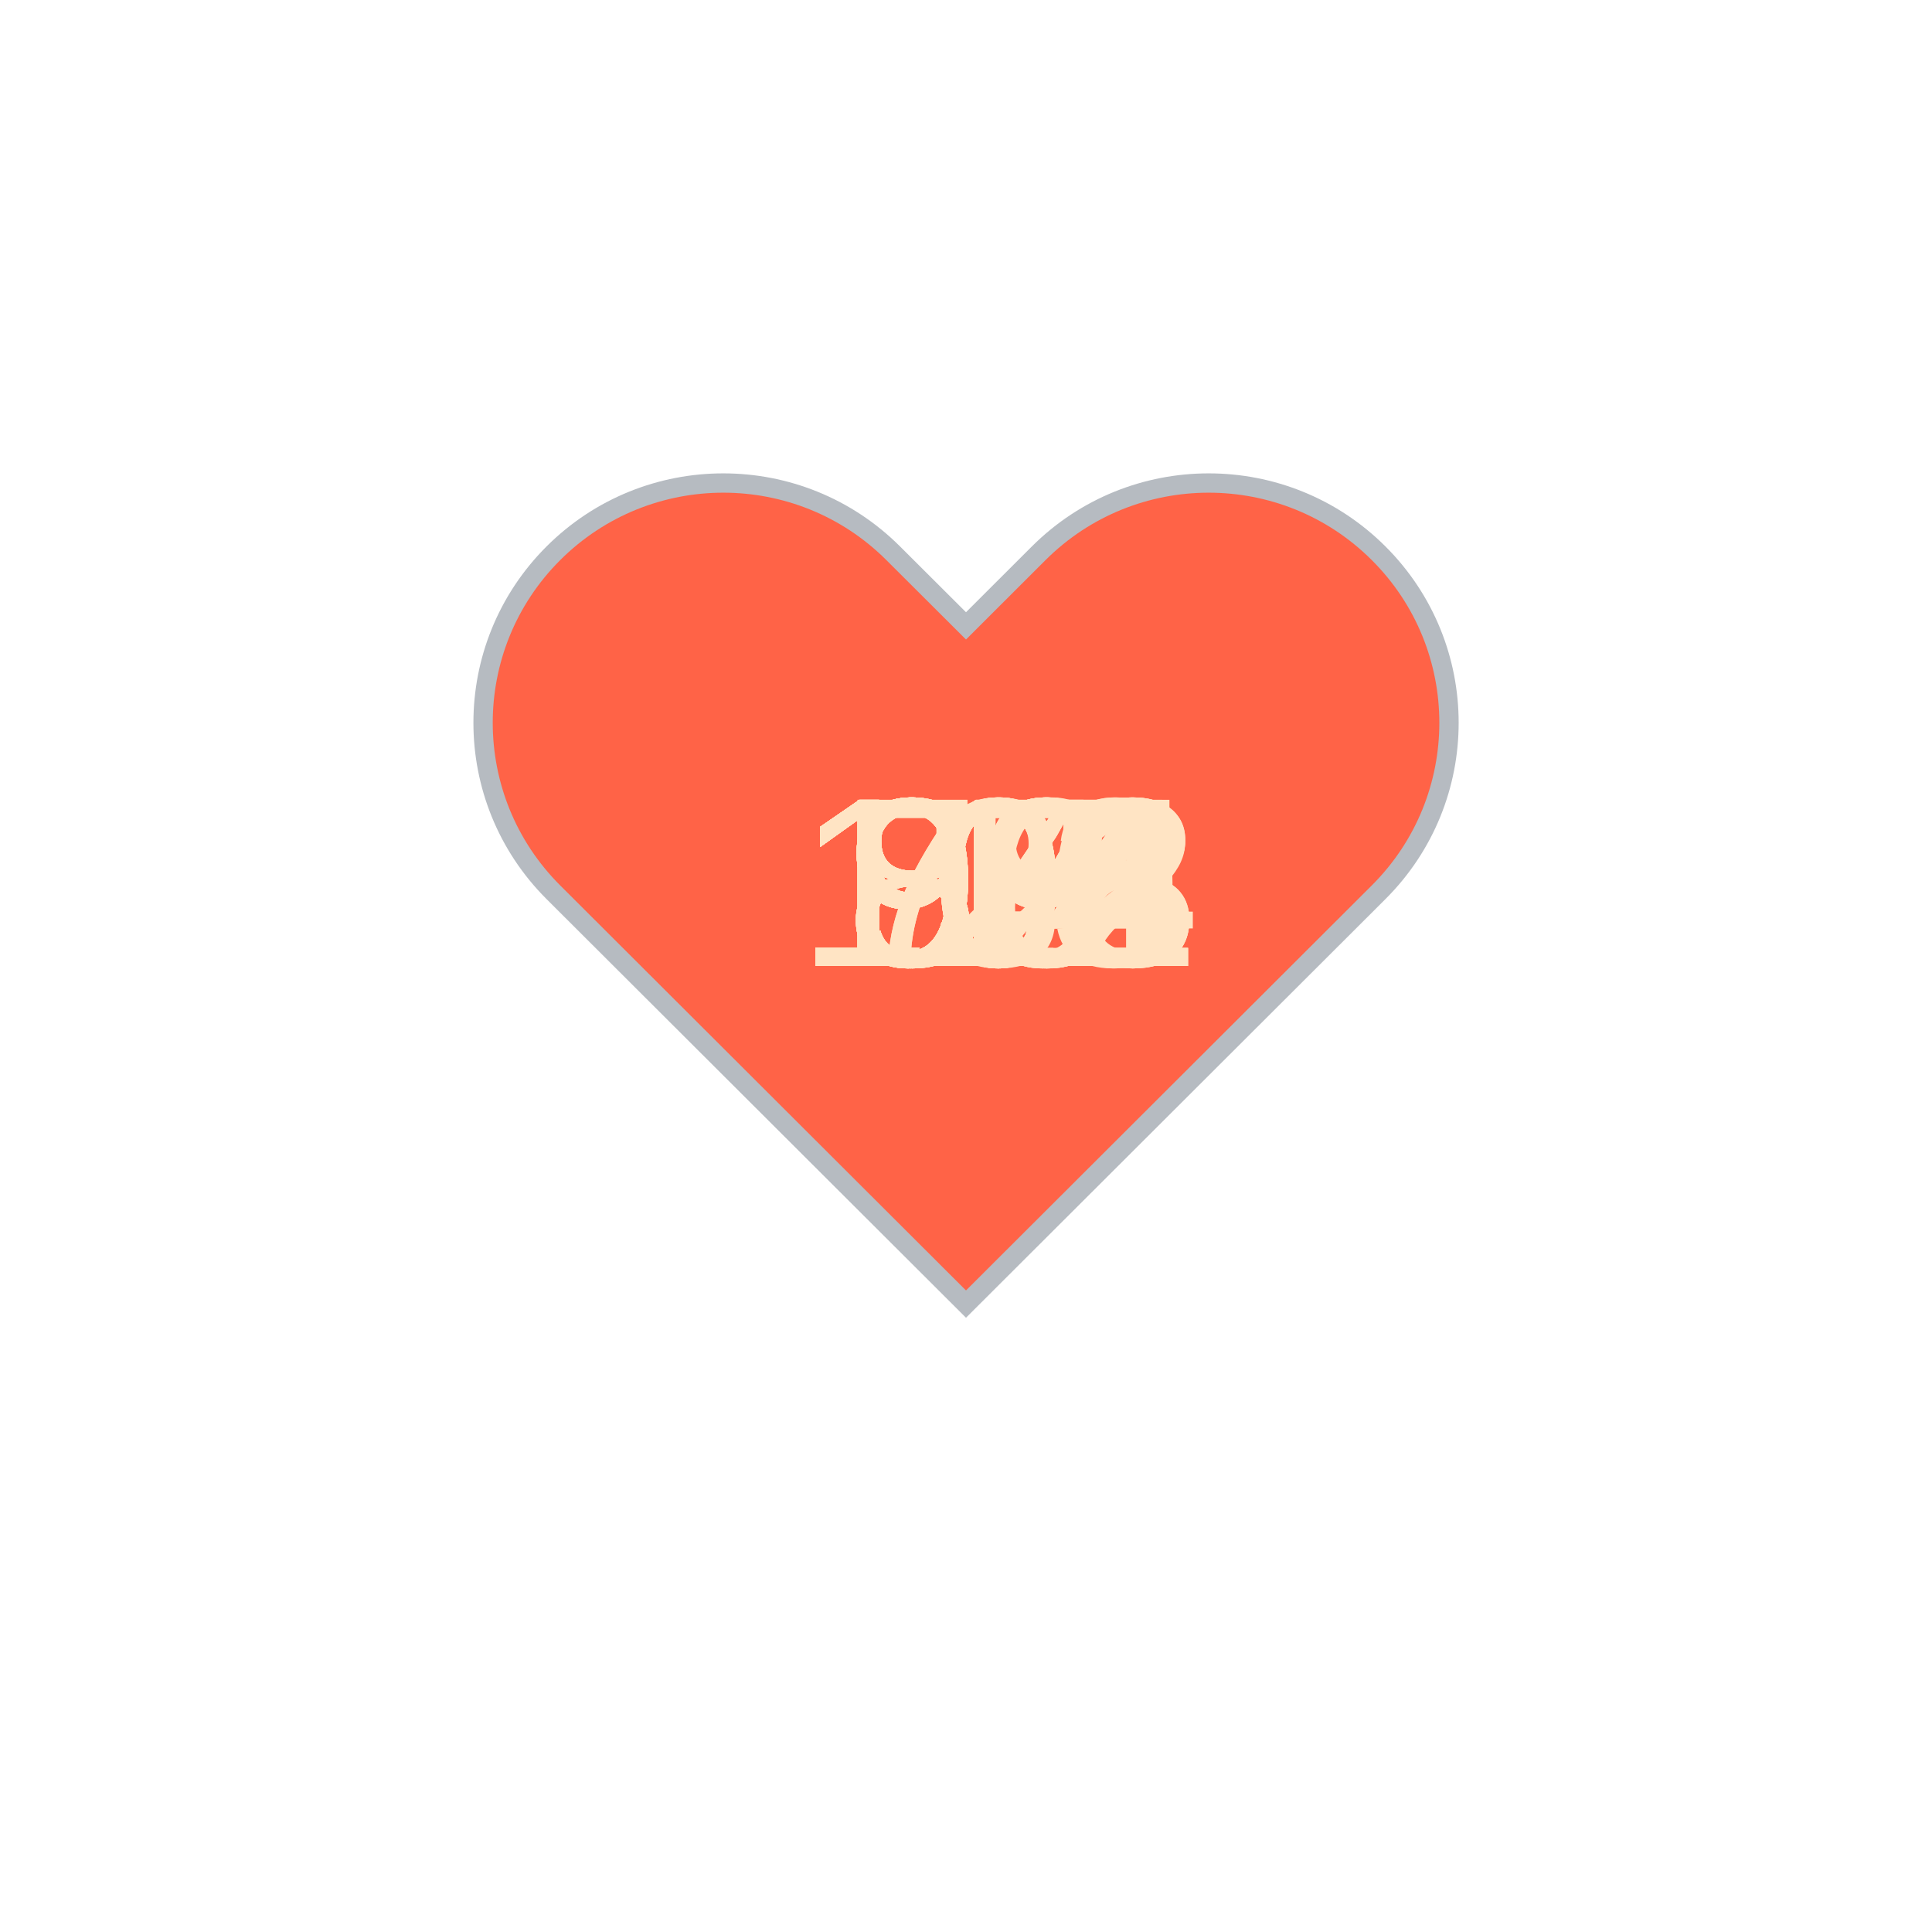
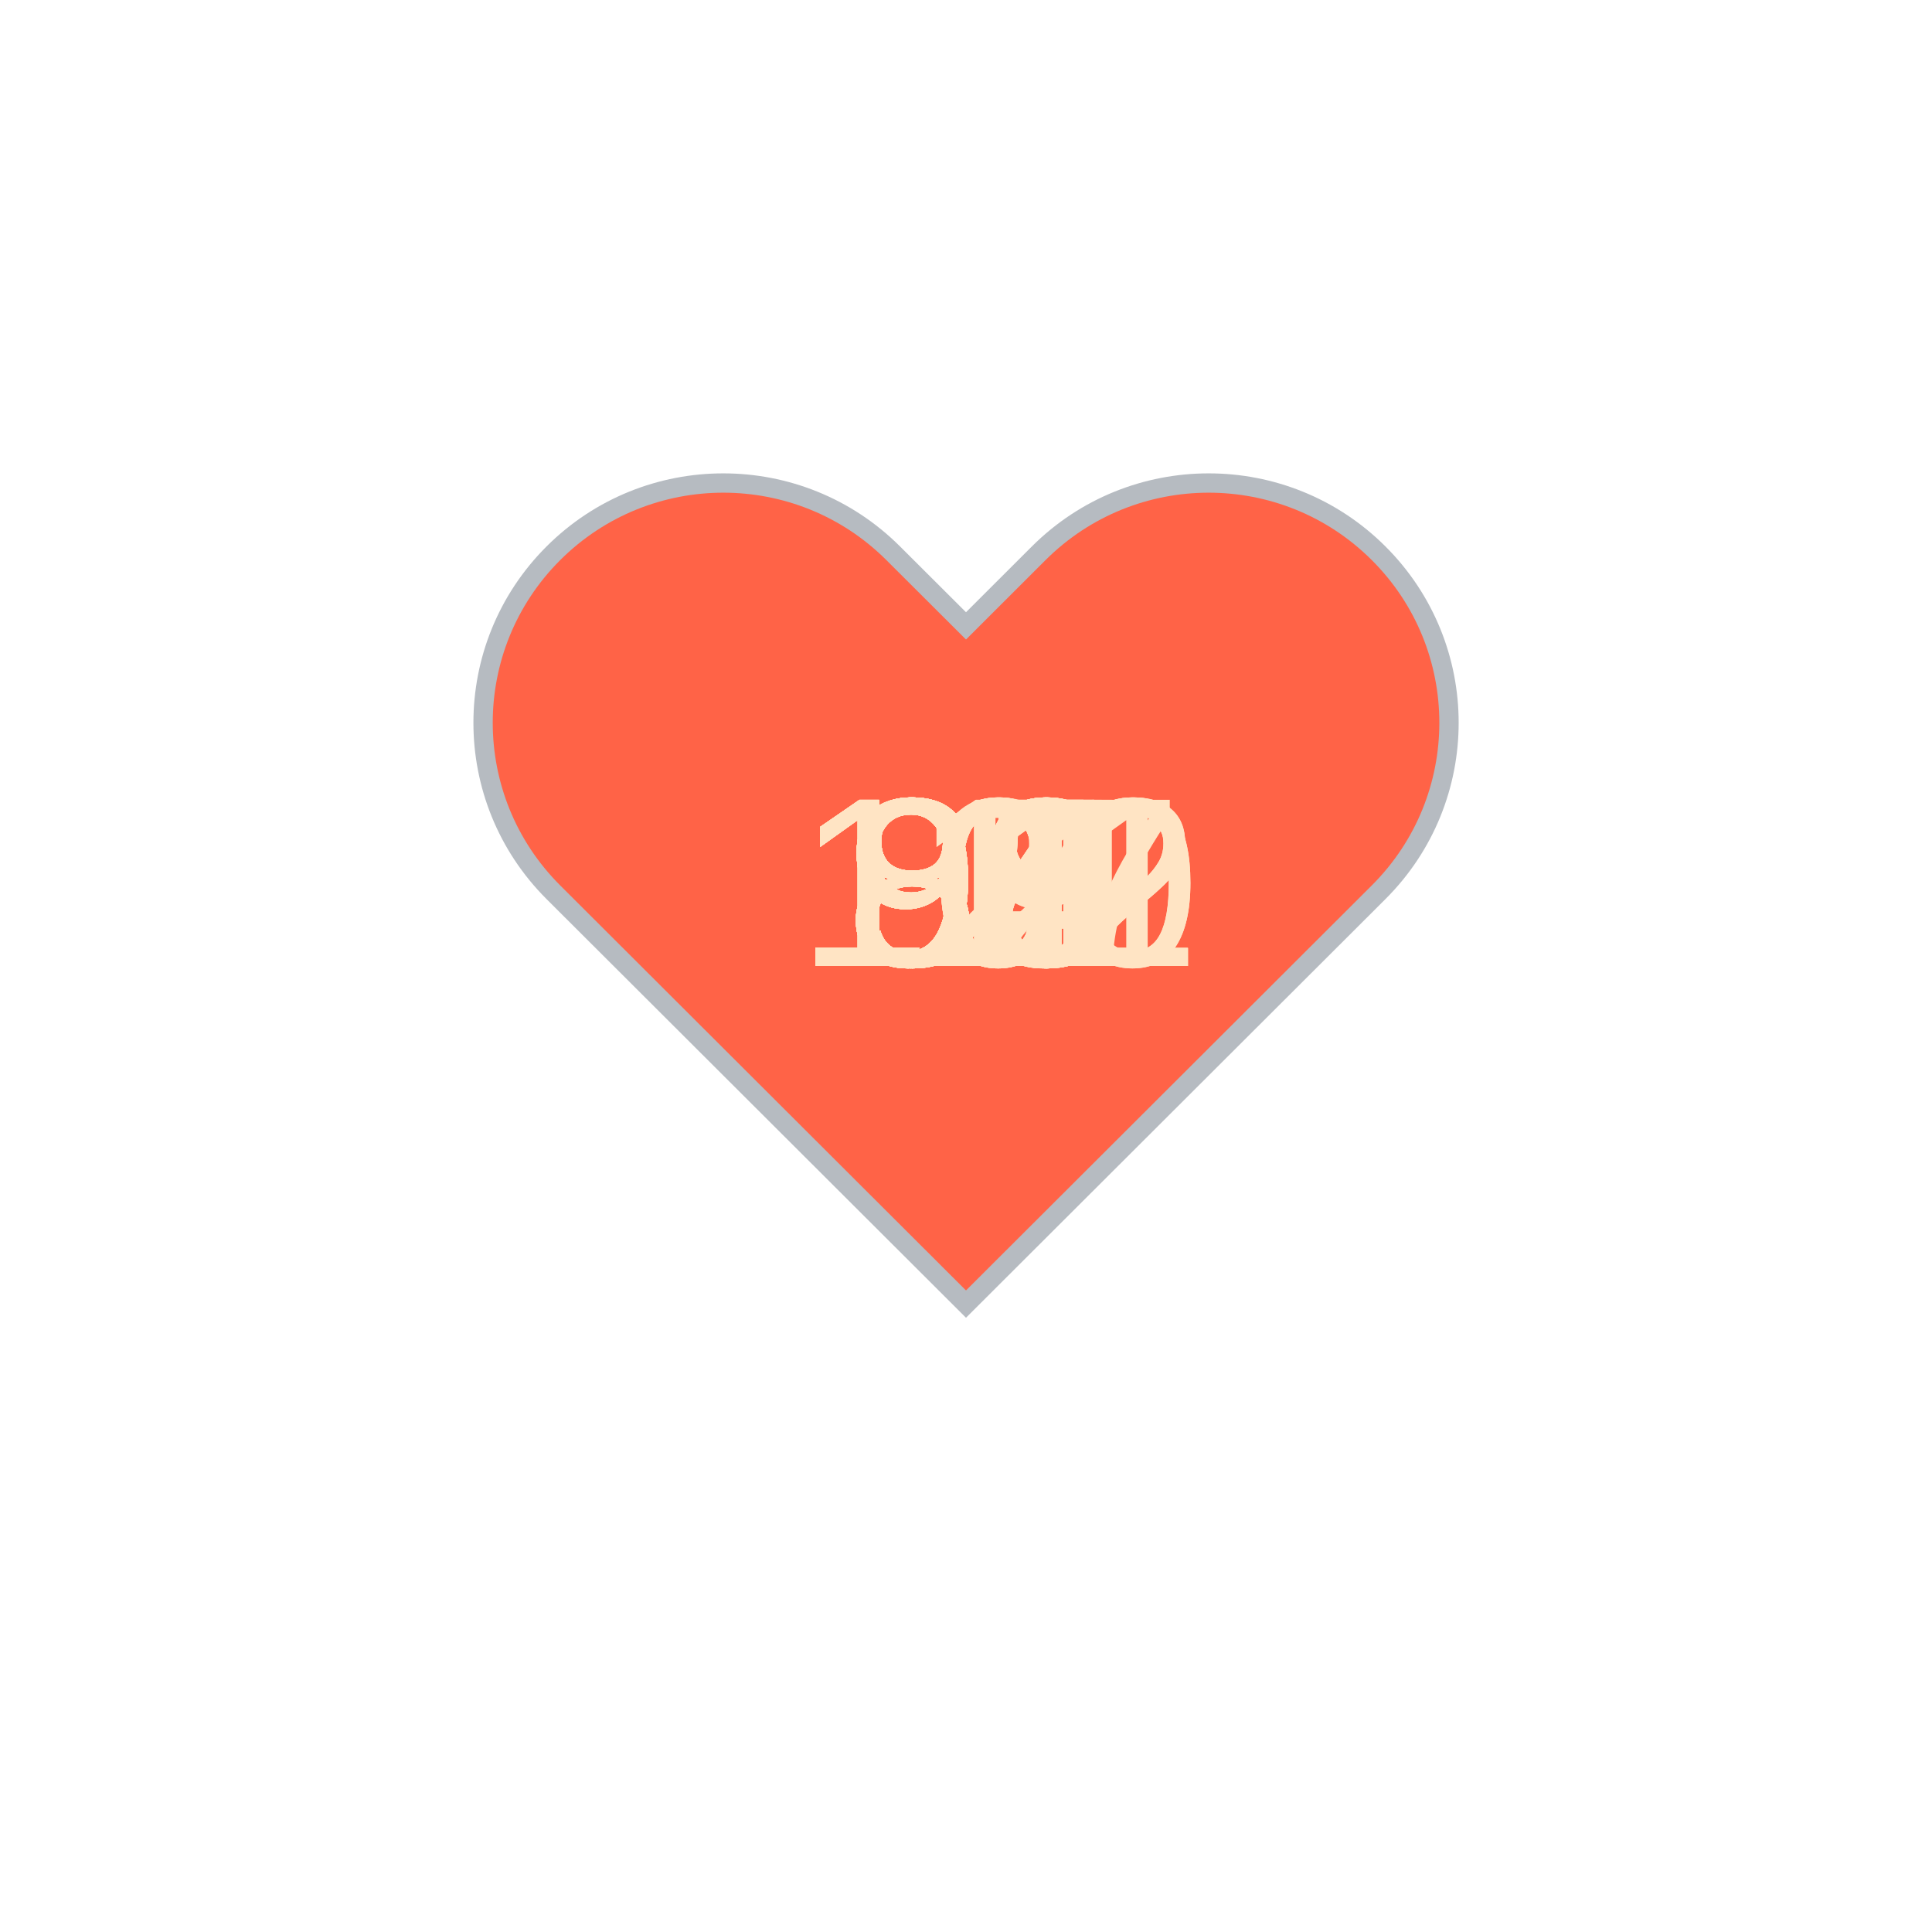
<svg xmlns="http://www.w3.org/2000/svg" baseProfile="full" height="150" version="1.1" viewBox="0,0,200,200" width="150">
  <defs />
  <g transform="translate(100 100)">
    <path d="M92.71,7.27L92.71,7.27c-9.71-9.69-25.46-9.69-35.18,0L50,14.79l-7.54-7.52C32.75-2.42,17-2.42,7.29,7.27v0 c-9.71,9.69-9.71,25.41,0,35.1L50,85l42.71-42.63C102.43,32.68,102.43,16.96,92.71,7.27z" fill="tomato" stroke="#B6BBC1" stroke-width="2" transform="translate(-50 -50)" />
    <animateTransform additive="sum" attributeName="transform" dur="1.2s" repeatCount="indefinite" type="scale" values="1; 1.5; 1.25; 1.5; 1.5; 1;" />
-     <text fill="bisque" style="font-size:25px; font-family:Arial" transform="translate(-12.5 0)">96<animate attributeName="visibility" dur="32.4s" keyTimes="0;0.04;0.07;0.11;0.15;0.19;0.22;0.26;0.3;0.33;0.37;0.41;0.44;0.48;0.52;0.56;0.59;0.63;0.67;0.7;0.74;0.78;0.81;0.85;0.89;0.93;0.96;1.0" repeatCount="indefinite" values="visible;hidden;hidden;hidden;hidden;hidden;hidden;hidden;hidden;hidden;hidden;hidden;hidden;hidden;hidden;hidden;hidden;hidden;hidden;hidden;hidden;hidden;hidden;hidden;hidden;hidden;hidden;hidden" />
+     <text fill="bisque" style="font-size:25px; font-family:Arial" transform="translate(-17.5 0)">100<animate attributeName="visibility" dur="36.0s" keyTimes="0;0.03;0.07;0.1;0.13;0.17;0.2;0.23;0.27;0.3;0.33;0.37;0.4;0.43;0.47;0.5;0.53;0.57;0.6;0.63;0.67;0.7;0.73;0.77;0.8;0.83;0.87;0.9;0.93;0.97;1.0" repeatCount="indefinite" values="visible;hidden;hidden;hidden;hidden;hidden;hidden;hidden;hidden;hidden;hidden;hidden;hidden;hidden;hidden;hidden;hidden;hidden;hidden;hidden;hidden;hidden;hidden;hidden;hidden;hidden;hidden;hidden;hidden;hidden;hidden" />
    </text>
-     <text fill="bisque" style="font-size:25px; font-family:Arial" transform="translate(-17.5 0)">115<animate attributeName="visibility" dur="32.4s" keyTimes="0;0.04;0.07;0.11;0.15;0.19;0.22;0.26;0.3;0.33;0.37;0.41;0.44;0.48;0.52;0.56;0.59;0.63;0.67;0.7;0.74;0.78;0.81;0.85;0.89;0.93;0.96;1.0" repeatCount="indefinite" values="hidden;visible;hidden;hidden;hidden;hidden;hidden;hidden;hidden;hidden;hidden;hidden;hidden;hidden;hidden;hidden;hidden;hidden;hidden;hidden;hidden;hidden;hidden;hidden;hidden;hidden;hidden;hidden" />
+     <text fill="bisque" style="font-size:25px; font-family:Arial" transform="translate(-17.5 0)">101<animate attributeName="visibility" dur="36.0s" keyTimes="0;0.03;0.07;0.1;0.13;0.17;0.2;0.23;0.27;0.3;0.33;0.37;0.4;0.43;0.47;0.5;0.53;0.57;0.6;0.63;0.67;0.7;0.73;0.77;0.8;0.83;0.87;0.9;0.93;0.97;1.0" repeatCount="indefinite" values="hidden;visible;hidden;hidden;hidden;hidden;hidden;hidden;hidden;hidden;hidden;hidden;hidden;hidden;hidden;hidden;hidden;hidden;hidden;hidden;hidden;hidden;hidden;hidden;hidden;hidden;hidden;hidden;hidden;hidden;hidden" />
    </text>
-     <text fill="bisque" style="font-size:25px; font-family:Arial" transform="translate(-17.5 0)">104<animate attributeName="visibility" dur="32.4s" keyTimes="0;0.04;0.07;0.11;0.15;0.19;0.22;0.26;0.3;0.33;0.37;0.41;0.44;0.48;0.52;0.56;0.59;0.63;0.67;0.7;0.74;0.78;0.81;0.85;0.89;0.93;0.96;1.0" repeatCount="indefinite" values="hidden;hidden;visible;hidden;hidden;hidden;hidden;hidden;hidden;hidden;hidden;hidden;hidden;hidden;hidden;hidden;hidden;hidden;hidden;hidden;hidden;hidden;hidden;hidden;hidden;hidden;hidden;hidden" />
+     <text fill="bisque" style="font-size:25px; font-family:Arial" transform="translate(-17.5 0)">122<animate attributeName="visibility" dur="36.0s" keyTimes="0;0.03;0.07;0.1;0.13;0.17;0.2;0.23;0.27;0.3;0.33;0.37;0.4;0.43;0.47;0.5;0.53;0.57;0.6;0.63;0.67;0.7;0.73;0.77;0.8;0.83;0.87;0.9;0.93;0.97;1.0" repeatCount="indefinite" values="hidden;hidden;visible;hidden;hidden;hidden;hidden;hidden;hidden;hidden;hidden;hidden;hidden;hidden;hidden;hidden;hidden;hidden;hidden;hidden;hidden;hidden;hidden;hidden;hidden;hidden;hidden;hidden;hidden;hidden;hidden" />
    </text>
-     <text fill="bisque" style="font-size:25px; font-family:Arial" transform="translate(-17.5 0)">114<animate attributeName="visibility" dur="32.4s" keyTimes="0;0.04;0.07;0.11;0.15;0.19;0.22;0.26;0.3;0.33;0.37;0.41;0.44;0.48;0.52;0.56;0.59;0.63;0.67;0.7;0.74;0.78;0.81;0.85;0.89;0.93;0.96;1.0" repeatCount="indefinite" values="hidden;hidden;hidden;visible;hidden;hidden;hidden;hidden;hidden;hidden;hidden;hidden;hidden;hidden;hidden;hidden;hidden;hidden;hidden;hidden;hidden;hidden;hidden;hidden;hidden;hidden;hidden;hidden" />
+     <text fill="bisque" style="font-size:25px; font-family:Arial" transform="translate(-17.5 0)">117<animate attributeName="visibility" dur="36.0s" keyTimes="0;0.03;0.07;0.1;0.13;0.17;0.2;0.23;0.27;0.3;0.33;0.37;0.4;0.43;0.47;0.5;0.53;0.57;0.6;0.63;0.67;0.7;0.73;0.77;0.8;0.83;0.87;0.9;0.93;0.97;1.0" repeatCount="indefinite" values="hidden;hidden;hidden;visible;hidden;hidden;hidden;hidden;hidden;hidden;hidden;hidden;hidden;hidden;hidden;hidden;hidden;hidden;hidden;hidden;hidden;hidden;hidden;hidden;hidden;hidden;hidden;hidden;hidden;hidden;hidden" />
    </text>
-     <text fill="bisque" style="font-size:25px; font-family:Arial" transform="translate(-17.5 0)">108<animate attributeName="visibility" dur="32.4s" keyTimes="0;0.04;0.07;0.11;0.15;0.19;0.22;0.26;0.3;0.33;0.37;0.41;0.44;0.48;0.52;0.56;0.59;0.63;0.67;0.7;0.74;0.78;0.81;0.85;0.89;0.93;0.96;1.0" repeatCount="indefinite" values="hidden;hidden;hidden;hidden;visible;hidden;hidden;hidden;hidden;hidden;hidden;hidden;hidden;hidden;hidden;hidden;hidden;hidden;hidden;hidden;hidden;hidden;hidden;hidden;hidden;hidden;hidden;hidden" />
+     <text fill="bisque" style="font-size:25px; font-family:Arial" transform="translate(-17.5 0)">100<animate attributeName="visibility" dur="36.0s" keyTimes="0;0.03;0.07;0.1;0.13;0.17;0.2;0.23;0.27;0.3;0.33;0.37;0.4;0.43;0.47;0.5;0.53;0.57;0.6;0.63;0.67;0.7;0.73;0.77;0.8;0.83;0.87;0.9;0.93;0.97;1.0" repeatCount="indefinite" values="hidden;hidden;hidden;hidden;visible;hidden;hidden;hidden;hidden;hidden;hidden;hidden;hidden;hidden;hidden;hidden;hidden;hidden;hidden;hidden;hidden;hidden;hidden;hidden;hidden;hidden;hidden;hidden;hidden;hidden;hidden" />
    </text>
-     <text fill="bisque" style="font-size:25px; font-family:Arial" transform="translate(-17.5 0)">110<animate attributeName="visibility" dur="32.4s" keyTimes="0;0.04;0.07;0.11;0.15;0.19;0.22;0.26;0.3;0.33;0.37;0.41;0.44;0.48;0.52;0.56;0.59;0.63;0.67;0.7;0.74;0.78;0.81;0.85;0.89;0.93;0.96;1.0" repeatCount="indefinite" values="hidden;hidden;hidden;hidden;hidden;visible;hidden;hidden;hidden;hidden;hidden;hidden;hidden;hidden;hidden;hidden;hidden;hidden;hidden;hidden;hidden;hidden;hidden;hidden;hidden;hidden;hidden;hidden" />
+     <text fill="bisque" style="font-size:25px; font-family:Arial" transform="translate(-17.5 0)">102<animate attributeName="visibility" dur="36.0s" keyTimes="0;0.03;0.07;0.1;0.13;0.17;0.2;0.23;0.27;0.3;0.33;0.37;0.4;0.43;0.47;0.5;0.53;0.57;0.6;0.63;0.67;0.7;0.73;0.77;0.8;0.83;0.87;0.9;0.93;0.97;1.0" repeatCount="indefinite" values="hidden;hidden;hidden;hidden;hidden;visible;hidden;hidden;hidden;hidden;hidden;hidden;hidden;hidden;hidden;hidden;hidden;hidden;hidden;hidden;hidden;hidden;hidden;hidden;hidden;hidden;hidden;hidden;hidden;hidden;hidden" />
    </text>
-     <text fill="bisque" style="font-size:25px; font-family:Arial" transform="translate(-17.5 0)">103<animate attributeName="visibility" dur="32.4s" keyTimes="0;0.04;0.07;0.11;0.15;0.19;0.22;0.26;0.3;0.33;0.37;0.41;0.44;0.48;0.52;0.56;0.59;0.63;0.67;0.7;0.74;0.78;0.81;0.85;0.89;0.93;0.96;1.0" repeatCount="indefinite" values="hidden;hidden;hidden;hidden;hidden;hidden;visible;hidden;hidden;hidden;hidden;hidden;hidden;hidden;hidden;hidden;hidden;hidden;hidden;hidden;hidden;hidden;hidden;hidden;hidden;hidden;hidden;hidden" />
+     <text fill="bisque" style="font-size:25px; font-family:Arial" transform="translate(-12.5 0)">99<animate attributeName="visibility" dur="36.0s" keyTimes="0;0.03;0.07;0.1;0.13;0.17;0.2;0.23;0.27;0.3;0.33;0.37;0.4;0.43;0.47;0.5;0.53;0.57;0.6;0.63;0.67;0.7;0.73;0.77;0.8;0.83;0.87;0.9;0.93;0.97;1.0" repeatCount="indefinite" values="hidden;hidden;hidden;hidden;hidden;hidden;visible;hidden;hidden;hidden;hidden;hidden;hidden;hidden;hidden;hidden;hidden;hidden;hidden;hidden;hidden;hidden;hidden;hidden;hidden;hidden;hidden;hidden;hidden;hidden;hidden" />
    </text>
-     <text fill="bisque" style="font-size:25px; font-family:Arial" transform="translate(-17.5 0)">101<animate attributeName="visibility" dur="32.4s" keyTimes="0;0.04;0.07;0.11;0.15;0.19;0.22;0.26;0.3;0.33;0.37;0.41;0.44;0.48;0.52;0.56;0.59;0.63;0.67;0.7;0.74;0.78;0.81;0.85;0.89;0.93;0.96;1.0" repeatCount="indefinite" values="hidden;hidden;hidden;hidden;hidden;hidden;hidden;visible;hidden;hidden;hidden;hidden;hidden;hidden;hidden;hidden;hidden;hidden;hidden;hidden;hidden;hidden;hidden;hidden;hidden;hidden;hidden;hidden" />
+     <text fill="bisque" style="font-size:25px; font-family:Arial" transform="translate(-12.5 0)">98<animate attributeName="visibility" dur="36.0s" keyTimes="0;0.03;0.07;0.1;0.13;0.17;0.2;0.23;0.27;0.3;0.33;0.37;0.4;0.43;0.47;0.5;0.53;0.57;0.6;0.63;0.67;0.7;0.73;0.77;0.8;0.83;0.87;0.9;0.93;0.97;1.0" repeatCount="indefinite" values="hidden;hidden;hidden;hidden;hidden;hidden;hidden;visible;hidden;hidden;hidden;hidden;hidden;hidden;hidden;hidden;hidden;hidden;hidden;hidden;hidden;hidden;hidden;hidden;hidden;hidden;hidden;hidden;hidden;hidden;hidden" />
    </text>
-     <text fill="bisque" style="font-size:25px; font-family:Arial" transform="translate(-12.5 0)">97<animate attributeName="visibility" dur="32.4s" keyTimes="0;0.04;0.07;0.11;0.15;0.19;0.22;0.26;0.3;0.33;0.37;0.41;0.44;0.48;0.52;0.56;0.59;0.63;0.67;0.7;0.74;0.78;0.81;0.85;0.89;0.93;0.96;1.0" repeatCount="indefinite" values="hidden;hidden;hidden;hidden;hidden;hidden;hidden;hidden;visible;hidden;hidden;hidden;hidden;hidden;hidden;hidden;hidden;hidden;hidden;hidden;hidden;hidden;hidden;hidden;hidden;hidden;hidden;hidden" />
+     <text fill="bisque" style="font-size:25px; font-family:Arial" transform="translate(-12.5 0)">93<animate attributeName="visibility" dur="36.0s" keyTimes="0;0.03;0.07;0.1;0.13;0.17;0.2;0.23;0.27;0.3;0.33;0.37;0.4;0.43;0.47;0.5;0.53;0.57;0.6;0.63;0.67;0.7;0.73;0.77;0.8;0.83;0.87;0.9;0.93;0.97;1.0" repeatCount="indefinite" values="hidden;hidden;hidden;hidden;hidden;hidden;hidden;hidden;visible;hidden;hidden;hidden;hidden;hidden;hidden;hidden;hidden;hidden;hidden;hidden;hidden;hidden;hidden;hidden;hidden;hidden;hidden;hidden;hidden;hidden;hidden" />
    </text>
-     <text fill="bisque" style="font-size:25px; font-family:Arial" transform="translate(-17.5 0)">102<animate attributeName="visibility" dur="32.4s" keyTimes="0;0.04;0.07;0.11;0.15;0.19;0.22;0.26;0.3;0.33;0.37;0.41;0.44;0.48;0.52;0.56;0.59;0.63;0.67;0.7;0.74;0.78;0.81;0.85;0.89;0.93;0.96;1.0" repeatCount="indefinite" values="hidden;hidden;hidden;hidden;hidden;hidden;hidden;hidden;hidden;visible;hidden;hidden;hidden;hidden;hidden;hidden;hidden;hidden;hidden;hidden;hidden;hidden;hidden;hidden;hidden;hidden;hidden;hidden" />
+     <text fill="bisque" style="font-size:25px; font-family:Arial" transform="translate(-12.5 0)">98<animate attributeName="visibility" dur="36.0s" keyTimes="0;0.03;0.07;0.1;0.13;0.17;0.2;0.23;0.27;0.3;0.33;0.37;0.4;0.43;0.47;0.5;0.53;0.57;0.6;0.63;0.67;0.7;0.73;0.77;0.8;0.83;0.87;0.9;0.93;0.97;1.0" repeatCount="indefinite" values="hidden;hidden;hidden;hidden;hidden;hidden;hidden;hidden;hidden;visible;hidden;hidden;hidden;hidden;hidden;hidden;hidden;hidden;hidden;hidden;hidden;hidden;hidden;hidden;hidden;hidden;hidden;hidden;hidden;hidden;hidden" />
    </text>
-     <text fill="bisque" style="font-size:25px; font-family:Arial" transform="translate(-12.5 0)">90<animate attributeName="visibility" dur="32.4s" keyTimes="0;0.04;0.07;0.11;0.15;0.19;0.22;0.26;0.3;0.33;0.37;0.41;0.44;0.48;0.52;0.56;0.59;0.63;0.67;0.7;0.74;0.78;0.81;0.85;0.89;0.93;0.96;1.0" repeatCount="indefinite" values="hidden;hidden;hidden;hidden;hidden;hidden;hidden;hidden;hidden;hidden;visible;hidden;hidden;hidden;hidden;hidden;hidden;hidden;hidden;hidden;hidden;hidden;hidden;hidden;hidden;hidden;hidden;hidden" />
+     <text fill="bisque" style="font-size:25px; font-family:Arial" transform="translate(-12.5 0)">98<animate attributeName="visibility" dur="36.0s" keyTimes="0;0.03;0.07;0.1;0.13;0.17;0.2;0.23;0.27;0.3;0.33;0.37;0.4;0.43;0.47;0.5;0.53;0.57;0.6;0.63;0.67;0.7;0.73;0.77;0.8;0.83;0.87;0.9;0.93;0.97;1.0" repeatCount="indefinite" values="hidden;hidden;hidden;hidden;hidden;hidden;hidden;hidden;hidden;hidden;visible;hidden;hidden;hidden;hidden;hidden;hidden;hidden;hidden;hidden;hidden;hidden;hidden;hidden;hidden;hidden;hidden;hidden;hidden;hidden;hidden" />
    </text>
-     <text fill="bisque" style="font-size:25px; font-family:Arial" transform="translate(-12.5 0)">83<animate attributeName="visibility" dur="32.4s" keyTimes="0;0.04;0.07;0.11;0.15;0.19;0.22;0.26;0.3;0.33;0.37;0.41;0.44;0.48;0.52;0.56;0.59;0.63;0.67;0.7;0.74;0.78;0.81;0.85;0.89;0.93;0.96;1.0" repeatCount="indefinite" values="hidden;hidden;hidden;hidden;hidden;hidden;hidden;hidden;hidden;hidden;hidden;visible;hidden;hidden;hidden;hidden;hidden;hidden;hidden;hidden;hidden;hidden;hidden;hidden;hidden;hidden;hidden;hidden" />
+     <text fill="bisque" style="font-size:25px; font-family:Arial" transform="translate(-12.5 0)">95<animate attributeName="visibility" dur="36.0s" keyTimes="0;0.03;0.07;0.1;0.13;0.17;0.2;0.23;0.27;0.3;0.33;0.37;0.4;0.43;0.47;0.5;0.53;0.57;0.6;0.63;0.67;0.7;0.73;0.77;0.8;0.83;0.87;0.9;0.93;0.97;1.0" repeatCount="indefinite" values="hidden;hidden;hidden;hidden;hidden;hidden;hidden;hidden;hidden;hidden;hidden;visible;hidden;hidden;hidden;hidden;hidden;hidden;hidden;hidden;hidden;hidden;hidden;hidden;hidden;hidden;hidden;hidden;hidden;hidden;hidden" />
    </text>
-     <text fill="bisque" style="font-size:25px; font-family:Arial" transform="translate(-12.5 0)">88<animate attributeName="visibility" dur="32.4s" keyTimes="0;0.04;0.07;0.11;0.15;0.19;0.22;0.26;0.3;0.33;0.37;0.41;0.44;0.48;0.52;0.56;0.59;0.63;0.67;0.7;0.74;0.78;0.81;0.85;0.89;0.93;0.96;1.0" repeatCount="indefinite" values="hidden;hidden;hidden;hidden;hidden;hidden;hidden;hidden;hidden;hidden;hidden;hidden;visible;hidden;hidden;hidden;hidden;hidden;hidden;hidden;hidden;hidden;hidden;hidden;hidden;hidden;hidden;hidden" />
+     <text fill="bisque" style="font-size:25px; font-family:Arial" transform="translate(-12.5 0)">84<animate attributeName="visibility" dur="36.0s" keyTimes="0;0.03;0.07;0.1;0.13;0.17;0.2;0.23;0.27;0.3;0.33;0.37;0.4;0.43;0.47;0.5;0.53;0.57;0.6;0.63;0.67;0.7;0.73;0.77;0.8;0.83;0.87;0.9;0.93;0.97;1.0" repeatCount="indefinite" values="hidden;hidden;hidden;hidden;hidden;hidden;hidden;hidden;hidden;hidden;hidden;hidden;visible;hidden;hidden;hidden;hidden;hidden;hidden;hidden;hidden;hidden;hidden;hidden;hidden;hidden;hidden;hidden;hidden;hidden;hidden" />
    </text>
-     <text fill="bisque" style="font-size:25px; font-family:Arial" transform="translate(-12.5 0)">94<animate attributeName="visibility" dur="32.4s" keyTimes="0;0.04;0.07;0.11;0.15;0.19;0.22;0.26;0.3;0.33;0.37;0.41;0.44;0.48;0.52;0.56;0.59;0.63;0.67;0.7;0.74;0.78;0.81;0.85;0.89;0.93;0.96;1.0" repeatCount="indefinite" values="hidden;hidden;hidden;hidden;hidden;hidden;hidden;hidden;hidden;hidden;hidden;hidden;hidden;visible;hidden;hidden;hidden;hidden;hidden;hidden;hidden;hidden;hidden;hidden;hidden;hidden;hidden;hidden" />
+     <text fill="bisque" style="font-size:25px; font-family:Arial" transform="translate(-12.5 0)">82<animate attributeName="visibility" dur="36.0s" keyTimes="0;0.03;0.07;0.1;0.13;0.17;0.2;0.23;0.27;0.3;0.33;0.37;0.4;0.43;0.47;0.5;0.53;0.57;0.6;0.63;0.67;0.7;0.73;0.77;0.8;0.83;0.87;0.9;0.93;0.97;1.0" repeatCount="indefinite" values="hidden;hidden;hidden;hidden;hidden;hidden;hidden;hidden;hidden;hidden;hidden;hidden;hidden;visible;hidden;hidden;hidden;hidden;hidden;hidden;hidden;hidden;hidden;hidden;hidden;hidden;hidden;hidden;hidden;hidden;hidden" />
    </text>
-     <text fill="bisque" style="font-size:25px; font-family:Arial" transform="translate(-17.5 0)">131<animate attributeName="visibility" dur="32.4s" keyTimes="0;0.04;0.07;0.11;0.15;0.19;0.22;0.26;0.3;0.33;0.37;0.41;0.44;0.48;0.52;0.56;0.59;0.63;0.67;0.7;0.74;0.78;0.81;0.85;0.89;0.93;0.96;1.0" repeatCount="indefinite" values="hidden;hidden;hidden;hidden;hidden;hidden;hidden;hidden;hidden;hidden;hidden;hidden;hidden;hidden;visible;hidden;hidden;hidden;hidden;hidden;hidden;hidden;hidden;hidden;hidden;hidden;hidden;hidden" />
+     <text fill="bisque" style="font-size:25px; font-family:Arial" transform="translate(-12.5 0)">99<animate attributeName="visibility" dur="36.0s" keyTimes="0;0.03;0.07;0.1;0.13;0.17;0.2;0.23;0.27;0.3;0.33;0.37;0.4;0.43;0.47;0.5;0.53;0.57;0.6;0.63;0.67;0.7;0.73;0.77;0.8;0.83;0.87;0.9;0.93;0.97;1.0" repeatCount="indefinite" values="hidden;hidden;hidden;hidden;hidden;hidden;hidden;hidden;hidden;hidden;hidden;hidden;hidden;hidden;visible;hidden;hidden;hidden;hidden;hidden;hidden;hidden;hidden;hidden;hidden;hidden;hidden;hidden;hidden;hidden;hidden" />
    </text>
-     <text fill="bisque" style="font-size:25px; font-family:Arial" transform="translate(-12.5 0)">94<animate attributeName="visibility" dur="32.4s" keyTimes="0;0.04;0.07;0.11;0.15;0.19;0.22;0.26;0.3;0.33;0.37;0.41;0.44;0.48;0.52;0.56;0.59;0.63;0.67;0.7;0.74;0.78;0.81;0.85;0.89;0.93;0.96;1.0" repeatCount="indefinite" values="hidden;hidden;hidden;hidden;hidden;hidden;hidden;hidden;hidden;hidden;hidden;hidden;hidden;hidden;hidden;visible;hidden;hidden;hidden;hidden;hidden;hidden;hidden;hidden;hidden;hidden;hidden;hidden" />
+     <text fill="bisque" style="font-size:25px; font-family:Arial" transform="translate(-12.5 0)">98<animate attributeName="visibility" dur="36.0s" keyTimes="0;0.03;0.07;0.1;0.13;0.17;0.2;0.23;0.27;0.3;0.33;0.37;0.4;0.43;0.47;0.5;0.53;0.57;0.6;0.63;0.67;0.7;0.73;0.77;0.8;0.83;0.87;0.9;0.93;0.97;1.0" repeatCount="indefinite" values="hidden;hidden;hidden;hidden;hidden;hidden;hidden;hidden;hidden;hidden;hidden;hidden;hidden;hidden;hidden;visible;hidden;hidden;hidden;hidden;hidden;hidden;hidden;hidden;hidden;hidden;hidden;hidden;hidden;hidden;hidden" />
    </text>
-     <text fill="bisque" style="font-size:25px; font-family:Arial" transform="translate(-12.5 0)">89<animate attributeName="visibility" dur="32.4s" keyTimes="0;0.04;0.07;0.11;0.15;0.19;0.22;0.26;0.3;0.33;0.37;0.41;0.44;0.48;0.52;0.56;0.59;0.63;0.67;0.7;0.74;0.78;0.81;0.85;0.89;0.93;0.96;1.0" repeatCount="indefinite" values="hidden;hidden;hidden;hidden;hidden;hidden;hidden;hidden;hidden;hidden;hidden;hidden;hidden;hidden;hidden;hidden;visible;hidden;hidden;hidden;hidden;hidden;hidden;hidden;hidden;hidden;hidden;hidden" />
+     <text fill="bisque" style="font-size:25px; font-family:Arial" transform="translate(-12.5 0)">93<animate attributeName="visibility" dur="36.0s" keyTimes="0;0.03;0.07;0.1;0.13;0.17;0.2;0.23;0.27;0.3;0.33;0.37;0.4;0.43;0.47;0.5;0.53;0.57;0.6;0.63;0.67;0.7;0.73;0.77;0.8;0.83;0.87;0.9;0.93;0.97;1.0" repeatCount="indefinite" values="hidden;hidden;hidden;hidden;hidden;hidden;hidden;hidden;hidden;hidden;hidden;hidden;hidden;hidden;hidden;hidden;visible;hidden;hidden;hidden;hidden;hidden;hidden;hidden;hidden;hidden;hidden;hidden;hidden;hidden;hidden" />
    </text>
-     <text fill="bisque" style="font-size:25px; font-family:Arial" transform="translate(-12.5 0)">93<animate attributeName="visibility" dur="32.4s" keyTimes="0;0.04;0.07;0.11;0.15;0.19;0.22;0.26;0.3;0.33;0.37;0.41;0.44;0.48;0.52;0.56;0.59;0.63;0.67;0.7;0.74;0.78;0.81;0.85;0.89;0.93;0.96;1.0" repeatCount="indefinite" values="hidden;hidden;hidden;hidden;hidden;hidden;hidden;hidden;hidden;hidden;hidden;hidden;hidden;hidden;hidden;hidden;hidden;visible;hidden;hidden;hidden;hidden;hidden;hidden;hidden;hidden;hidden;hidden" />
+     <text fill="bisque" style="font-size:25px; font-family:Arial" transform="translate(-12.5 0)">91<animate attributeName="visibility" dur="36.0s" keyTimes="0;0.03;0.07;0.1;0.13;0.17;0.2;0.23;0.27;0.3;0.33;0.37;0.4;0.43;0.47;0.5;0.53;0.57;0.6;0.63;0.67;0.7;0.73;0.77;0.8;0.83;0.87;0.9;0.93;0.97;1.0" repeatCount="indefinite" values="hidden;hidden;hidden;hidden;hidden;hidden;hidden;hidden;hidden;hidden;hidden;hidden;hidden;hidden;hidden;hidden;hidden;visible;hidden;hidden;hidden;hidden;hidden;hidden;hidden;hidden;hidden;hidden;hidden;hidden;hidden" />
    </text>
-     <text fill="bisque" style="font-size:25px; font-family:Arial" transform="translate(-12.5 0)">80<animate attributeName="visibility" dur="32.4s" keyTimes="0;0.04;0.07;0.11;0.15;0.19;0.22;0.26;0.3;0.33;0.37;0.41;0.44;0.48;0.52;0.56;0.59;0.63;0.67;0.7;0.74;0.78;0.81;0.85;0.89;0.93;0.96;1.0" repeatCount="indefinite" values="hidden;hidden;hidden;hidden;hidden;hidden;hidden;hidden;hidden;hidden;hidden;hidden;hidden;hidden;hidden;hidden;hidden;hidden;visible;hidden;hidden;hidden;hidden;hidden;hidden;hidden;hidden;hidden" />
+     <text fill="bisque" style="font-size:25px; font-family:Arial" transform="translate(-12.5 0)">85<animate attributeName="visibility" dur="36.0s" keyTimes="0;0.03;0.07;0.1;0.13;0.17;0.2;0.23;0.27;0.3;0.33;0.37;0.4;0.43;0.47;0.5;0.53;0.57;0.6;0.63;0.67;0.7;0.73;0.77;0.8;0.83;0.87;0.9;0.93;0.97;1.0" repeatCount="indefinite" values="hidden;hidden;hidden;hidden;hidden;hidden;hidden;hidden;hidden;hidden;hidden;hidden;hidden;hidden;hidden;hidden;hidden;hidden;visible;hidden;hidden;hidden;hidden;hidden;hidden;hidden;hidden;hidden;hidden;hidden;hidden" />
    </text>
-     <text fill="bisque" style="font-size:25px; font-family:Arial" transform="translate(-12.5 0)">99<animate attributeName="visibility" dur="32.4s" keyTimes="0;0.04;0.07;0.11;0.15;0.19;0.22;0.26;0.3;0.33;0.37;0.41;0.44;0.48;0.52;0.56;0.59;0.63;0.67;0.7;0.74;0.78;0.81;0.85;0.89;0.93;0.96;1.0" repeatCount="indefinite" values="hidden;hidden;hidden;hidden;hidden;hidden;hidden;hidden;hidden;hidden;hidden;hidden;hidden;hidden;hidden;hidden;hidden;hidden;hidden;visible;hidden;hidden;hidden;hidden;hidden;hidden;hidden;hidden" />
+     <text fill="bisque" style="font-size:25px; font-family:Arial" transform="translate(-12.5 0)">87<animate attributeName="visibility" dur="36.0s" keyTimes="0;0.03;0.07;0.1;0.13;0.17;0.2;0.23;0.27;0.3;0.33;0.37;0.4;0.43;0.47;0.5;0.53;0.57;0.6;0.63;0.67;0.7;0.73;0.77;0.8;0.83;0.87;0.9;0.93;0.97;1.0" repeatCount="indefinite" values="hidden;hidden;hidden;hidden;hidden;hidden;hidden;hidden;hidden;hidden;hidden;hidden;hidden;hidden;hidden;hidden;hidden;hidden;hidden;visible;hidden;hidden;hidden;hidden;hidden;hidden;hidden;hidden;hidden;hidden;hidden" />
    </text>
-     <text fill="bisque" style="font-size:25px; font-family:Arial" transform="translate(-12.5 0)">92<animate attributeName="visibility" dur="32.4s" keyTimes="0;0.04;0.07;0.11;0.15;0.19;0.22;0.26;0.3;0.33;0.37;0.41;0.44;0.48;0.52;0.56;0.59;0.63;0.67;0.7;0.74;0.78;0.81;0.85;0.89;0.93;0.96;1.0" repeatCount="indefinite" values="hidden;hidden;hidden;hidden;hidden;hidden;hidden;hidden;hidden;hidden;hidden;hidden;hidden;hidden;hidden;hidden;hidden;hidden;hidden;hidden;visible;hidden;hidden;hidden;hidden;hidden;hidden;hidden" />
+     <text fill="bisque" style="font-size:25px; font-family:Arial" transform="translate(-12.5 0)">84<animate attributeName="visibility" dur="36.0s" keyTimes="0;0.03;0.07;0.1;0.13;0.17;0.2;0.23;0.27;0.3;0.33;0.37;0.4;0.43;0.47;0.5;0.53;0.57;0.6;0.63;0.67;0.7;0.73;0.77;0.8;0.83;0.87;0.9;0.93;0.97;1.0" repeatCount="indefinite" values="hidden;hidden;hidden;hidden;hidden;hidden;hidden;hidden;hidden;hidden;hidden;hidden;hidden;hidden;hidden;hidden;hidden;hidden;hidden;hidden;visible;hidden;hidden;hidden;hidden;hidden;hidden;hidden;hidden;hidden;hidden" />
    </text>
-     <text fill="bisque" style="font-size:25px; font-family:Arial" transform="translate(-12.5 0)">84<animate attributeName="visibility" dur="32.4s" keyTimes="0;0.04;0.07;0.11;0.15;0.19;0.22;0.26;0.3;0.33;0.37;0.41;0.44;0.48;0.52;0.56;0.59;0.63;0.67;0.7;0.74;0.78;0.81;0.85;0.89;0.93;0.96;1.0" repeatCount="indefinite" values="hidden;hidden;hidden;hidden;hidden;hidden;hidden;hidden;hidden;hidden;hidden;hidden;hidden;hidden;hidden;hidden;hidden;hidden;hidden;hidden;hidden;visible;hidden;hidden;hidden;hidden;hidden;hidden" />
+     <text fill="bisque" style="font-size:25px; font-family:Arial" transform="translate(-12.5 0)">81<animate attributeName="visibility" dur="36.0s" keyTimes="0;0.03;0.07;0.1;0.13;0.17;0.2;0.23;0.27;0.3;0.33;0.37;0.4;0.43;0.47;0.5;0.53;0.57;0.6;0.63;0.67;0.7;0.73;0.77;0.8;0.83;0.87;0.9;0.93;0.97;1.0" repeatCount="indefinite" values="hidden;hidden;hidden;hidden;hidden;hidden;hidden;hidden;hidden;hidden;hidden;hidden;hidden;hidden;hidden;hidden;hidden;hidden;hidden;hidden;hidden;visible;hidden;hidden;hidden;hidden;hidden;hidden;hidden;hidden;hidden" />
    </text>
-     <text fill="bisque" style="font-size:25px; font-family:Arial" transform="translate(-12.5 0)">77<animate attributeName="visibility" dur="32.4s" keyTimes="0;0.04;0.07;0.11;0.15;0.19;0.22;0.26;0.3;0.33;0.37;0.41;0.44;0.48;0.52;0.56;0.59;0.63;0.67;0.7;0.74;0.78;0.81;0.85;0.89;0.93;0.96;1.0" repeatCount="indefinite" values="hidden;hidden;hidden;hidden;hidden;hidden;hidden;hidden;hidden;hidden;hidden;hidden;hidden;hidden;hidden;hidden;hidden;hidden;hidden;hidden;hidden;hidden;visible;hidden;hidden;hidden;hidden;hidden" />
+     <text fill="bisque" style="font-size:25px; font-family:Arial" transform="translate(-12.5 0)">83<animate attributeName="visibility" dur="36.0s" keyTimes="0;0.03;0.07;0.1;0.13;0.17;0.2;0.23;0.27;0.3;0.33;0.37;0.4;0.43;0.47;0.5;0.53;0.57;0.6;0.63;0.67;0.7;0.73;0.77;0.8;0.83;0.87;0.9;0.93;0.97;1.0" repeatCount="indefinite" values="hidden;hidden;hidden;hidden;hidden;hidden;hidden;hidden;hidden;hidden;hidden;hidden;hidden;hidden;hidden;hidden;hidden;hidden;hidden;hidden;hidden;hidden;visible;hidden;hidden;hidden;hidden;hidden;hidden;hidden;hidden" />
    </text>
-     <text fill="bisque" style="font-size:25px; font-family:Arial" transform="translate(-12.5 0)">79<animate attributeName="visibility" dur="32.4s" keyTimes="0;0.04;0.07;0.11;0.15;0.19;0.22;0.26;0.3;0.33;0.37;0.41;0.44;0.48;0.52;0.56;0.59;0.63;0.67;0.7;0.74;0.78;0.81;0.85;0.89;0.93;0.96;1.0" repeatCount="indefinite" values="hidden;hidden;hidden;hidden;hidden;hidden;hidden;hidden;hidden;hidden;hidden;hidden;hidden;hidden;hidden;hidden;hidden;hidden;hidden;hidden;hidden;hidden;hidden;visible;hidden;hidden;hidden;hidden" />
+     <text fill="bisque" style="font-size:25px; font-family:Arial" transform="translate(-12.5 0)">85<animate attributeName="visibility" dur="36.0s" keyTimes="0;0.03;0.07;0.1;0.13;0.17;0.2;0.23;0.27;0.3;0.33;0.37;0.4;0.43;0.47;0.5;0.53;0.57;0.6;0.63;0.67;0.7;0.73;0.77;0.8;0.83;0.87;0.9;0.93;0.97;1.0" repeatCount="indefinite" values="hidden;hidden;hidden;hidden;hidden;hidden;hidden;hidden;hidden;hidden;hidden;hidden;hidden;hidden;hidden;hidden;hidden;hidden;hidden;hidden;hidden;hidden;hidden;visible;hidden;hidden;hidden;hidden;hidden;hidden;hidden" />
    </text>
-     <text fill="bisque" style="font-size:25px; font-family:Arial" transform="translate(-12.5 0)">87<animate attributeName="visibility" dur="32.4s" keyTimes="0;0.04;0.07;0.11;0.15;0.19;0.22;0.26;0.3;0.33;0.37;0.41;0.44;0.48;0.52;0.56;0.59;0.63;0.67;0.7;0.74;0.78;0.81;0.85;0.89;0.93;0.96;1.0" repeatCount="indefinite" values="hidden;hidden;hidden;hidden;hidden;hidden;hidden;hidden;hidden;hidden;hidden;hidden;hidden;hidden;hidden;hidden;hidden;hidden;hidden;hidden;hidden;hidden;hidden;hidden;visible;hidden;hidden;hidden" />
+     <text fill="bisque" style="font-size:25px; font-family:Arial" transform="translate(-12.5 0)">84<animate attributeName="visibility" dur="36.0s" keyTimes="0;0.03;0.07;0.1;0.13;0.17;0.2;0.23;0.27;0.3;0.33;0.37;0.4;0.43;0.47;0.5;0.53;0.57;0.6;0.63;0.67;0.7;0.73;0.77;0.8;0.83;0.87;0.9;0.93;0.97;1.0" repeatCount="indefinite" values="hidden;hidden;hidden;hidden;hidden;hidden;hidden;hidden;hidden;hidden;hidden;hidden;hidden;hidden;hidden;hidden;hidden;hidden;hidden;hidden;hidden;hidden;hidden;hidden;visible;hidden;hidden;hidden;hidden;hidden;hidden" />
    </text>
-     <text fill="bisque" style="font-size:25px; font-family:Arial" transform="translate(-17.5 0)">112<animate attributeName="visibility" dur="32.4s" keyTimes="0;0.04;0.07;0.11;0.15;0.19;0.22;0.26;0.3;0.33;0.37;0.41;0.44;0.48;0.52;0.56;0.59;0.63;0.67;0.7;0.74;0.78;0.81;0.85;0.89;0.93;0.96;1.0" repeatCount="indefinite" values="hidden;hidden;hidden;hidden;hidden;hidden;hidden;hidden;hidden;hidden;hidden;hidden;hidden;hidden;hidden;hidden;hidden;hidden;hidden;hidden;hidden;hidden;hidden;hidden;hidden;visible;hidden;hidden" />
+     <text fill="bisque" style="font-size:25px; font-family:Arial" transform="translate(-12.5 0)">84<animate attributeName="visibility" dur="36.0s" keyTimes="0;0.03;0.07;0.1;0.13;0.17;0.2;0.23;0.27;0.3;0.33;0.37;0.4;0.43;0.47;0.5;0.53;0.57;0.6;0.63;0.67;0.7;0.73;0.77;0.8;0.83;0.87;0.9;0.93;0.97;1.0" repeatCount="indefinite" values="hidden;hidden;hidden;hidden;hidden;hidden;hidden;hidden;hidden;hidden;hidden;hidden;hidden;hidden;hidden;hidden;hidden;hidden;hidden;hidden;hidden;hidden;hidden;hidden;hidden;visible;hidden;hidden;hidden;hidden;hidden" />
    </text>
-     <text fill="bisque" style="font-size:25px; font-family:Arial" transform="translate(-17.5 0)">128<animate attributeName="visibility" dur="32.4s" keyTimes="0;0.04;0.07;0.11;0.15;0.19;0.22;0.26;0.3;0.33;0.37;0.41;0.44;0.48;0.52;0.56;0.59;0.63;0.67;0.7;0.74;0.78;0.81;0.85;0.89;0.93;0.96;1.0" repeatCount="indefinite" values="hidden;hidden;hidden;hidden;hidden;hidden;hidden;hidden;hidden;hidden;hidden;hidden;hidden;hidden;hidden;hidden;hidden;hidden;hidden;hidden;hidden;hidden;hidden;hidden;hidden;hidden;visible;hidden" />
+     <text fill="bisque" style="font-size:25px; font-family:Arial" transform="translate(-17.5 0)">111<animate attributeName="visibility" dur="36.0s" keyTimes="0;0.03;0.07;0.1;0.13;0.17;0.2;0.23;0.27;0.3;0.33;0.37;0.4;0.43;0.47;0.5;0.53;0.57;0.6;0.63;0.67;0.7;0.73;0.77;0.8;0.83;0.87;0.9;0.93;0.97;1.0" repeatCount="indefinite" values="hidden;hidden;hidden;hidden;hidden;hidden;hidden;hidden;hidden;hidden;hidden;hidden;hidden;hidden;hidden;hidden;hidden;hidden;hidden;hidden;hidden;hidden;hidden;hidden;hidden;hidden;visible;hidden;hidden;hidden;hidden" />
+     </text>
+     <text fill="bisque" style="font-size:25px; font-family:Arial" transform="translate(-12.5 0)">80<animate attributeName="visibility" dur="36.0s" keyTimes="0;0.03;0.07;0.1;0.13;0.17;0.2;0.23;0.27;0.3;0.33;0.37;0.4;0.43;0.47;0.5;0.53;0.57;0.6;0.63;0.67;0.7;0.73;0.77;0.8;0.83;0.87;0.9;0.93;0.97;1.0" repeatCount="indefinite" values="hidden;hidden;hidden;hidden;hidden;hidden;hidden;hidden;hidden;hidden;hidden;hidden;hidden;hidden;hidden;hidden;hidden;hidden;hidden;hidden;hidden;hidden;hidden;hidden;hidden;hidden;hidden;visible;hidden;hidden;hidden" />
+     </text>
+     <text fill="bisque" style="font-size:25px; font-family:Arial" transform="translate(-12.5 0)">85<animate attributeName="visibility" dur="36.0s" keyTimes="0;0.03;0.07;0.1;0.13;0.17;0.2;0.23;0.27;0.3;0.33;0.37;0.4;0.43;0.47;0.5;0.53;0.57;0.6;0.63;0.67;0.7;0.73;0.77;0.8;0.83;0.87;0.9;0.93;0.97;1.0" repeatCount="indefinite" values="hidden;hidden;hidden;hidden;hidden;hidden;hidden;hidden;hidden;hidden;hidden;hidden;hidden;hidden;hidden;hidden;hidden;hidden;hidden;hidden;hidden;hidden;hidden;hidden;hidden;hidden;hidden;hidden;visible;hidden;hidden" />
+     </text>
+     <text fill="bisque" style="font-size:25px; font-family:Arial" transform="translate(-12.5 0)">90<animate attributeName="visibility" dur="36.0s" keyTimes="0;0.03;0.07;0.1;0.13;0.17;0.2;0.23;0.27;0.3;0.33;0.37;0.4;0.43;0.47;0.5;0.53;0.57;0.6;0.63;0.67;0.7;0.73;0.77;0.8;0.83;0.87;0.9;0.93;0.97;1.0" repeatCount="indefinite" values="hidden;hidden;hidden;hidden;hidden;hidden;hidden;hidden;hidden;hidden;hidden;hidden;hidden;hidden;hidden;hidden;hidden;hidden;hidden;hidden;hidden;hidden;hidden;hidden;hidden;hidden;hidden;hidden;hidden;visible;hidden" />
    </text>
  </g>
</svg>
